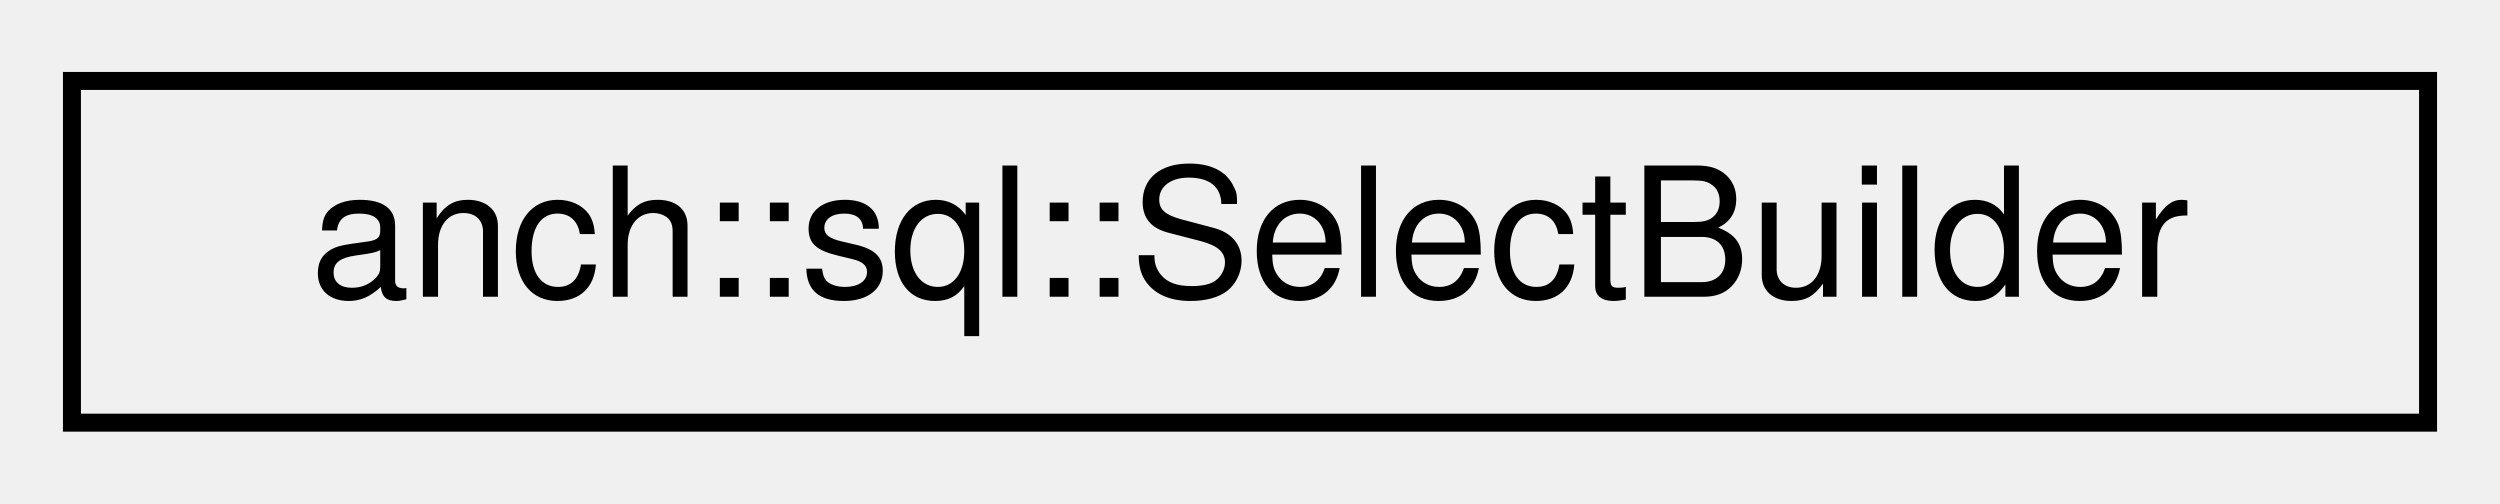
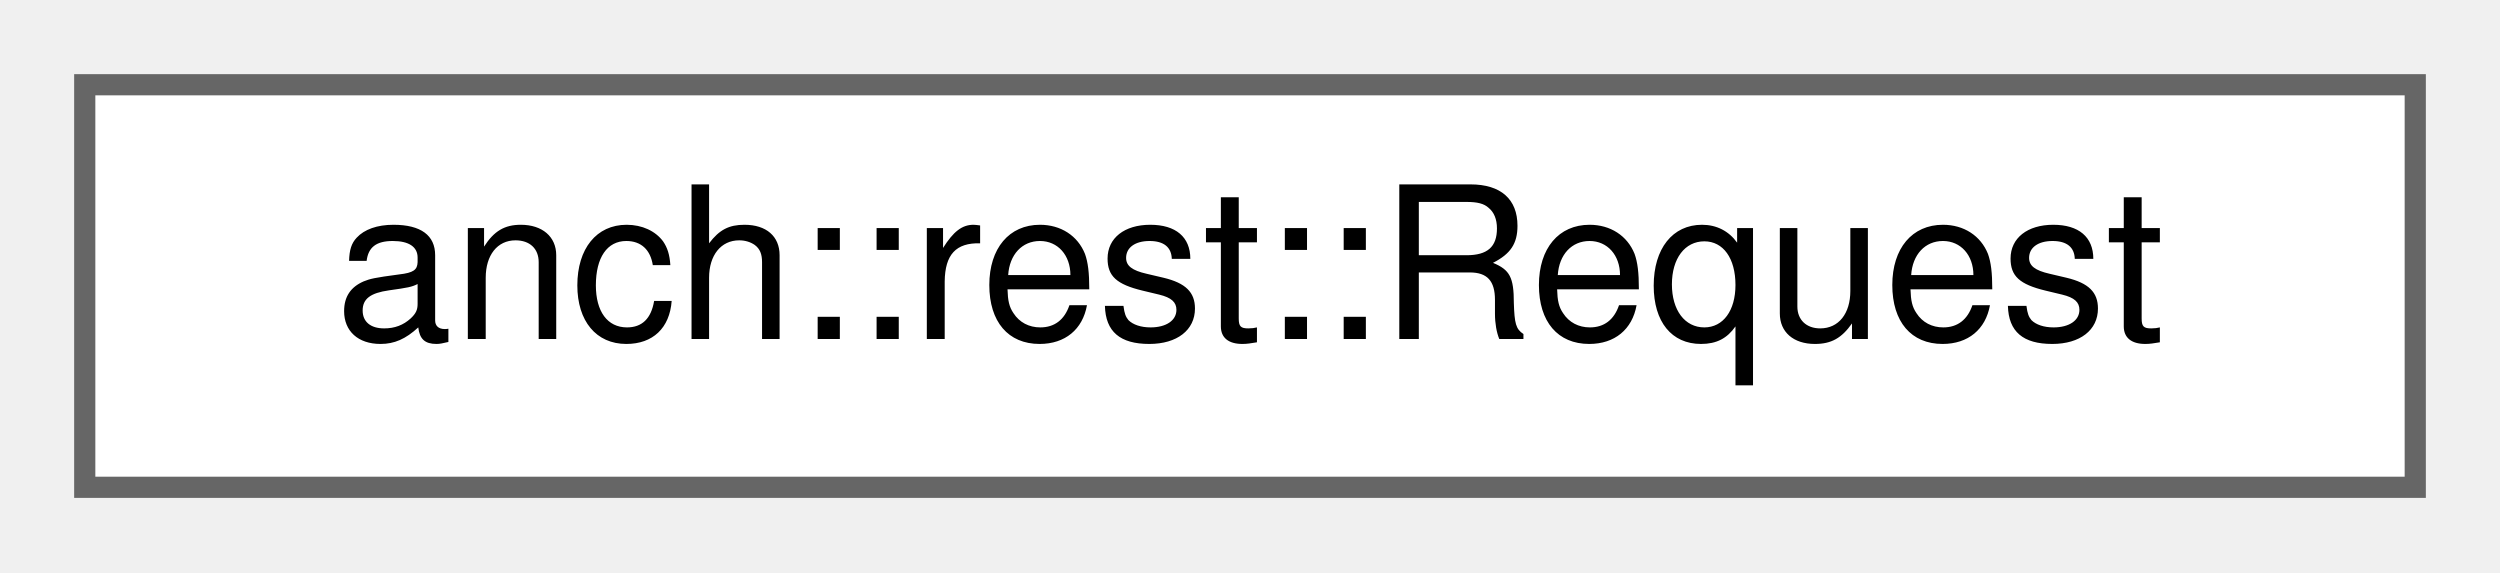
- <svg xmlns="http://www.w3.org/2000/svg" xmlns:xlink="http://www.w3.org/1999/xlink" width="139pt" height="28pt" viewBox="0.00 0.00 139.00 28.00">
-   <g id="graph0" class="graph" transform="scale(1 1) rotate(0) translate(4 24)">
+ <svg xmlns="http://www.w3.org/2000/svg" xmlns:xlink="http://www.w3.org/1999/xlink" width="118pt" height="27pt" viewBox="0.00 0.00 118.00 27.00">
+   <g id="graph0" class="graph" transform="scale(1 1) rotate(0) translate(4 23)">
    <g id="node1" class="node">
      <g id="a_node1">
-         <a xlink:href="classanch_1_1sql_1_1_select_builder.html" target="_top" xlink:title="Dynamic SQL select request builder.">
-           <polygon fill="none" stroke="black" points="0,-0.5 0,-19.5 131,-19.5 131,-0.5 0,-0.5" />
-           <text text-anchor="middle" x="65.5" y="-7.5" font-family="Helvetica,sans-Serif" font-size="10.00">anch::sql::SelectBuilder</text>
+         <a xlink:href="classanch_1_1rest_1_1_request.html" target="_top" xlink:title="HTTP request.">
+           <polygon fill="white" stroke="#666666" points="110,-19 0,-19 0,0 110,0 110,-19" />
+           <text text-anchor="middle" x="55" y="-7" font-family="Helvetica,sans-Serif" font-size="10.00">anch::rest::Request</text>
        </a>
      </g>
    </g>
  </g>
</svg>
